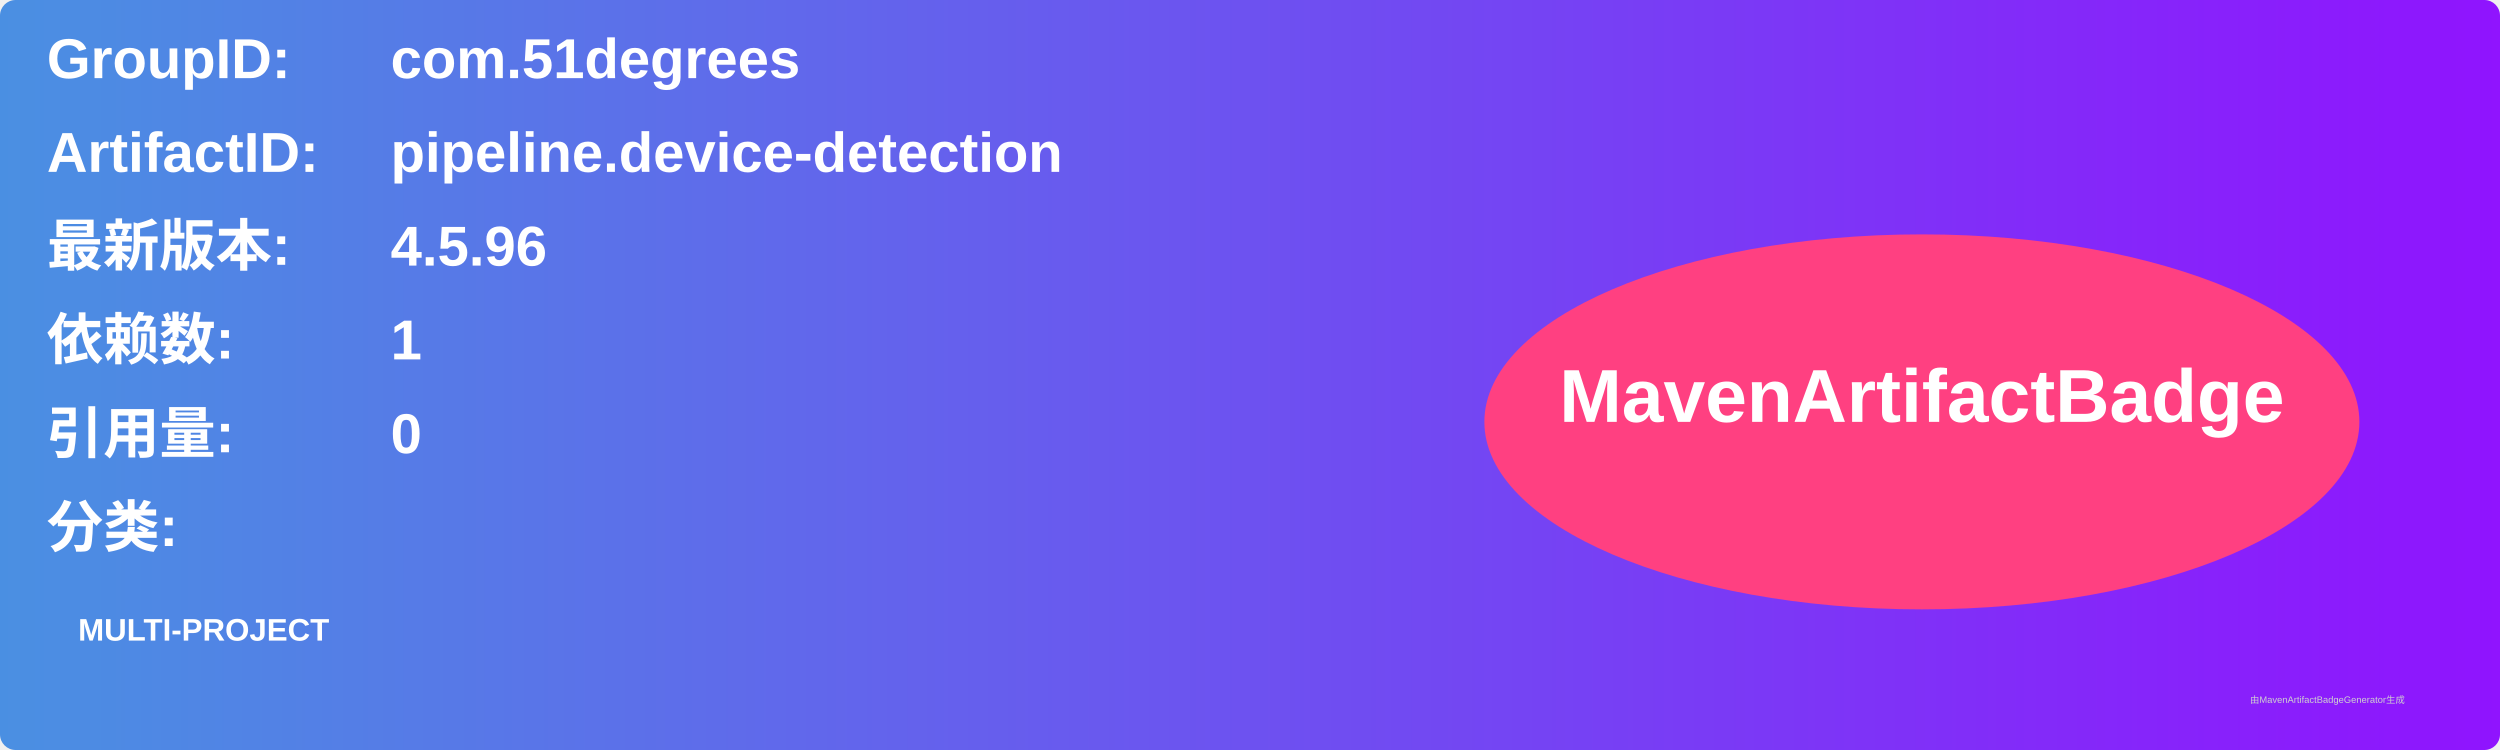
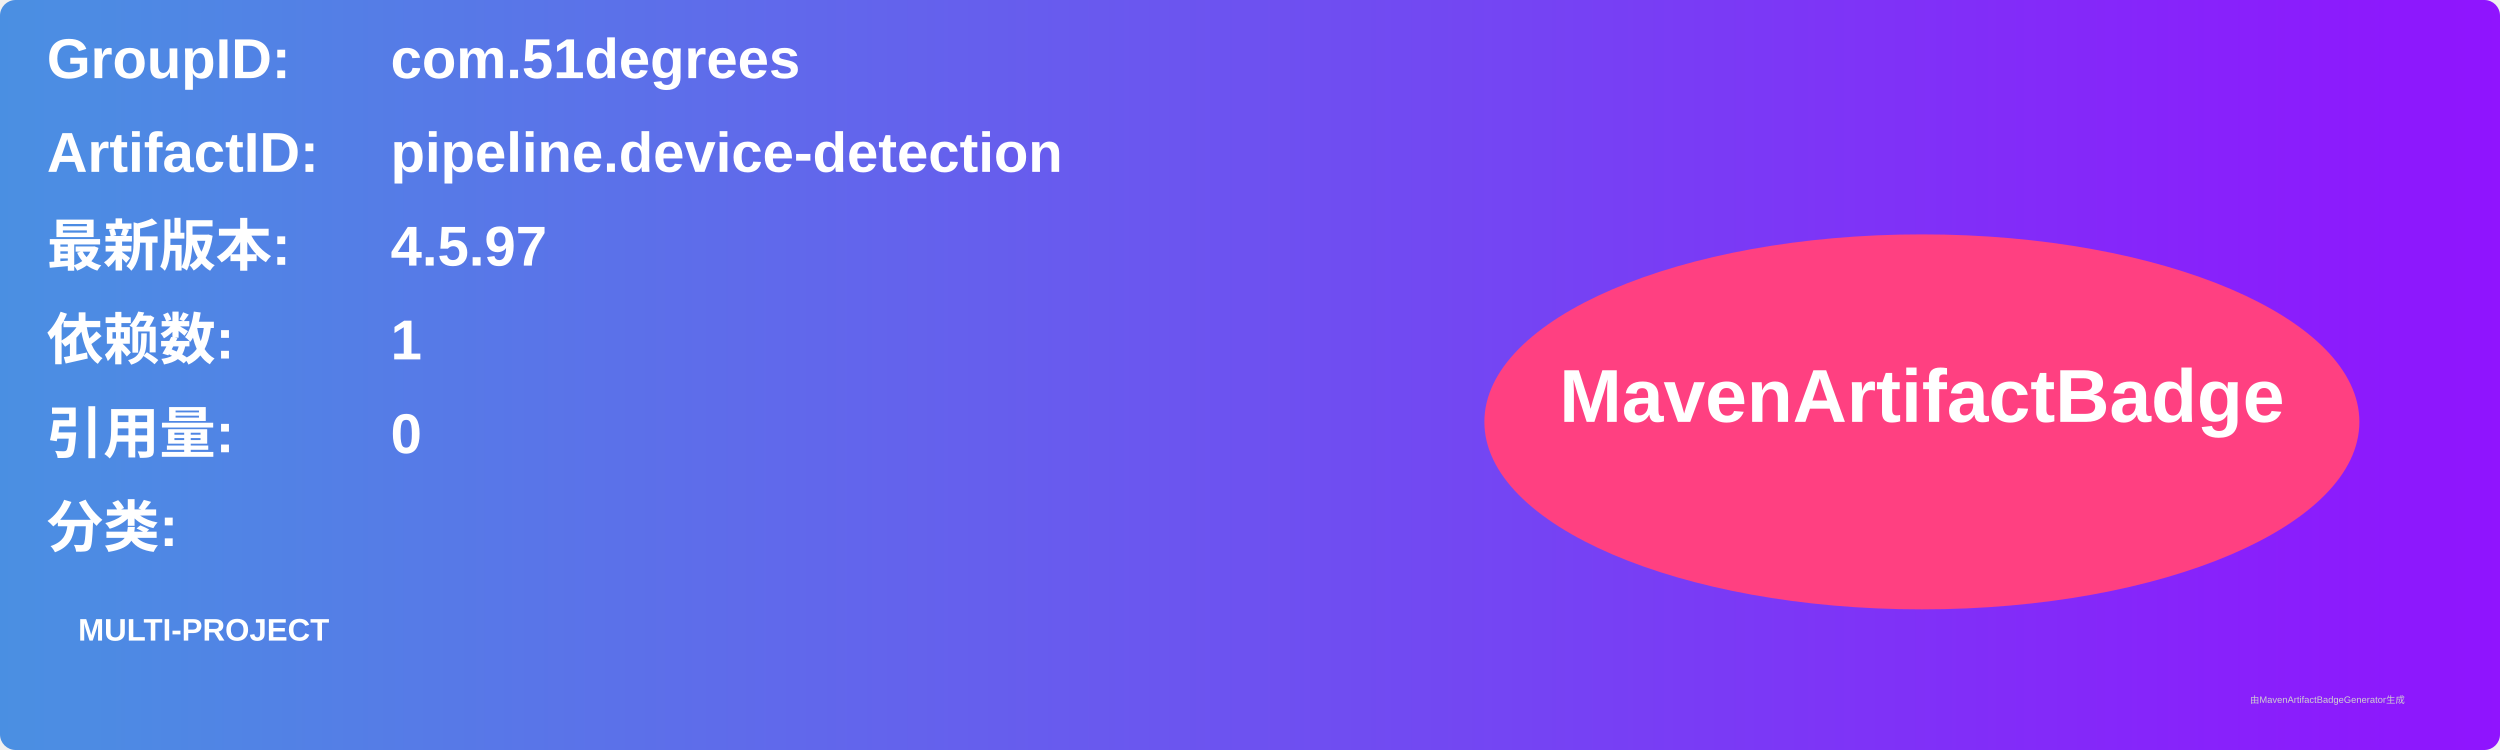
<svg xmlns="http://www.w3.org/2000/svg" width="800" height="240" viewBox="0 0 800 240">
  <linearGradient id="grad" x1="0%" y1="0%" x2="100%" y2="0%">
    <stop offset="0%" stop-color="#4a90e2" />
    <stop offset="100%" stop-color="#9013fe" />
  </linearGradient>
  <rect width="100%" height="100%" rx="5" ry="5" fill="url(#grad)" />
  <g transform="translate(15, 15)">
    <text x="0" y="10" font-family="Arial" font-size="18" fill="white" font-weight="bold" width="260">GroupID:</text>
    <text x="110" y="10" font-family="Arial" font-size="18" fill="white" font-weight="bold" width="460">com.51degrees</text>
    <text x="0" y="40" font-family="Arial" font-size="18" fill="white" font-weight="bold" width="260">ArtifactID:</text>
    <text x="110" y="40" font-family="Arial" font-size="18" fill="white" font-weight="bold" width="460">pipeline.device-detection</text>
    <text x="0" y="70" font-family="Arial" font-size="18" fill="white" font-weight="bold">最新版本:</text>
    <text x="110" y="70" font-family="Arial" font-size="18" fill="white" font-weight="bold">
-       <tspan font-weight="bold">4.5.96</tspan>
+       <tspan font-weight="bold">4.5.97</tspan>
    </text>
    <text x="0" y="100" font-family="Arial" font-size="18" fill="white" font-weight="bold">依赖数: </text>
    <text x="110" y="100" font-family="Arial" font-size="18" fill="white">
      <tspan font-weight="bold">1</tspan>
    </text>
    <text x="0" y="130" font-family="Arial" font-size="18" fill="white" font-weight="bold">引用量: </text>
    <text x="110" y="130" font-family="Arial" font-size="18" fill="white">
      <tspan font-weight="bold">0</tspan>
    </text>
    <text x="0" y="160" font-family="Arial" font-size="18" fill="white" font-weight="bold">分类:</text>
    <text x="10" y="190" font-family="Arial" font-size="10" fill="white">
      <tspan font-weight="bold">MULTI-PROJECT</tspan>
    </text>
    <ellipse cx="600" cy="120" rx="140" ry="60" fill="#ff4081" />
    <text x="600" y="120" text-anchor="middle" font-family="Arial" font-size="24" fill="white" font-weight="bold">MavenArtifactBadge</text>
  </g>
  <text x="720" y="225" font-family="Arial" font-size="3" fill="#d0d0d0">由MavenArtifactBadgeGenerator生成</text>
</svg>
